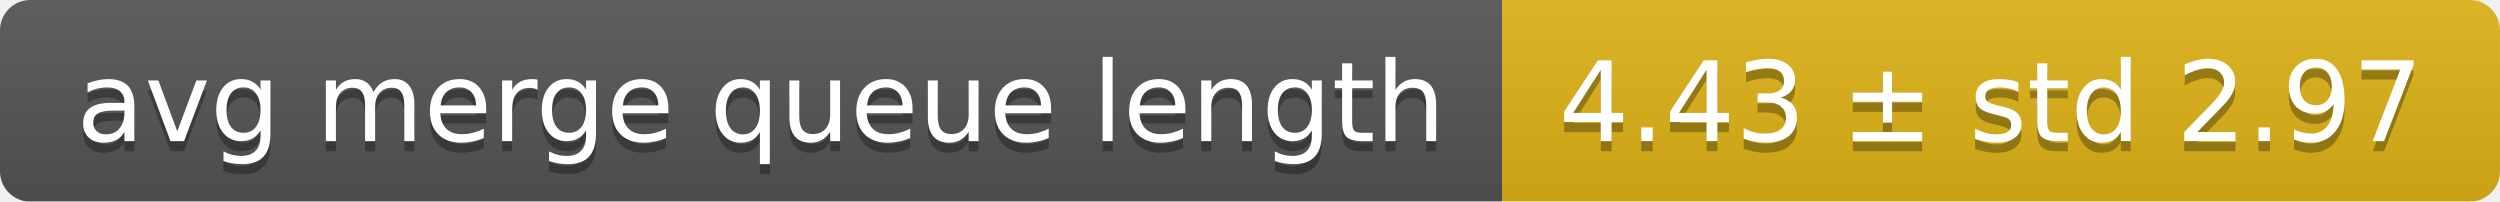
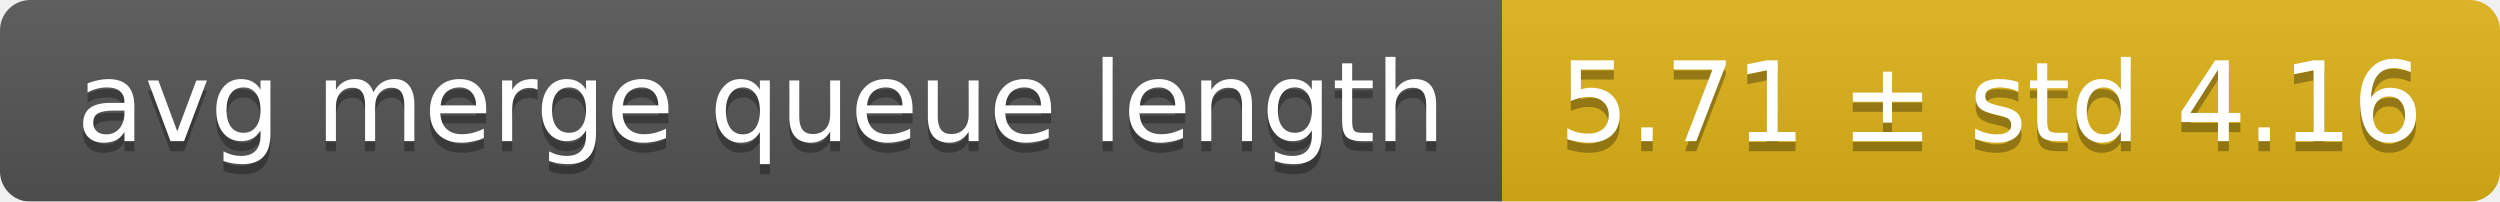
<svg xmlns="http://www.w3.org/2000/svg" width="248" height="20">
  <linearGradient id="smooth" x2="0" y2="100%">
    <stop offset="0" stop-color="#bbb" stop-opacity=".1" />
    <stop offset="1" stop-opacity=".1" />
  </linearGradient>
  <mask id="round">
    <rect width="248" height="20" rx="3" fill="#fff" />
  </mask>
  <g mask="url(#round)">
    <rect width="149" height="20" fill="#555" />
    <rect x="149" width="99" height="20" fill="#dfb317" />
    <rect width="248" height="20" fill="url(#smooth)" />
  </g>
  <g fill="#fff" text-anchor="middle" font-family="DejaVu Sans,Verdana,Geneva,sans-serif" font-size="11">
    <text x="75.5" y="15" fill="#010101" fill-opacity=".3">avg merge queue length</text>
    <text x="75.5" y="14">avg merge queue length</text>
-     <text x="197.5" y="15" fill="#010101" fill-opacity=".3">4.43 ± std 2.97</text>
-     <text x="197.5" y="14">4.43 ± std 2.97</text>
+     <text x="197.5" y="15" fill="#010101" fill-opacity=".3">5.71 ± std 4.16</text>
+     <text x="197.5" y="14">5.71 ± std 4.16</text>
  </g>
</svg>
